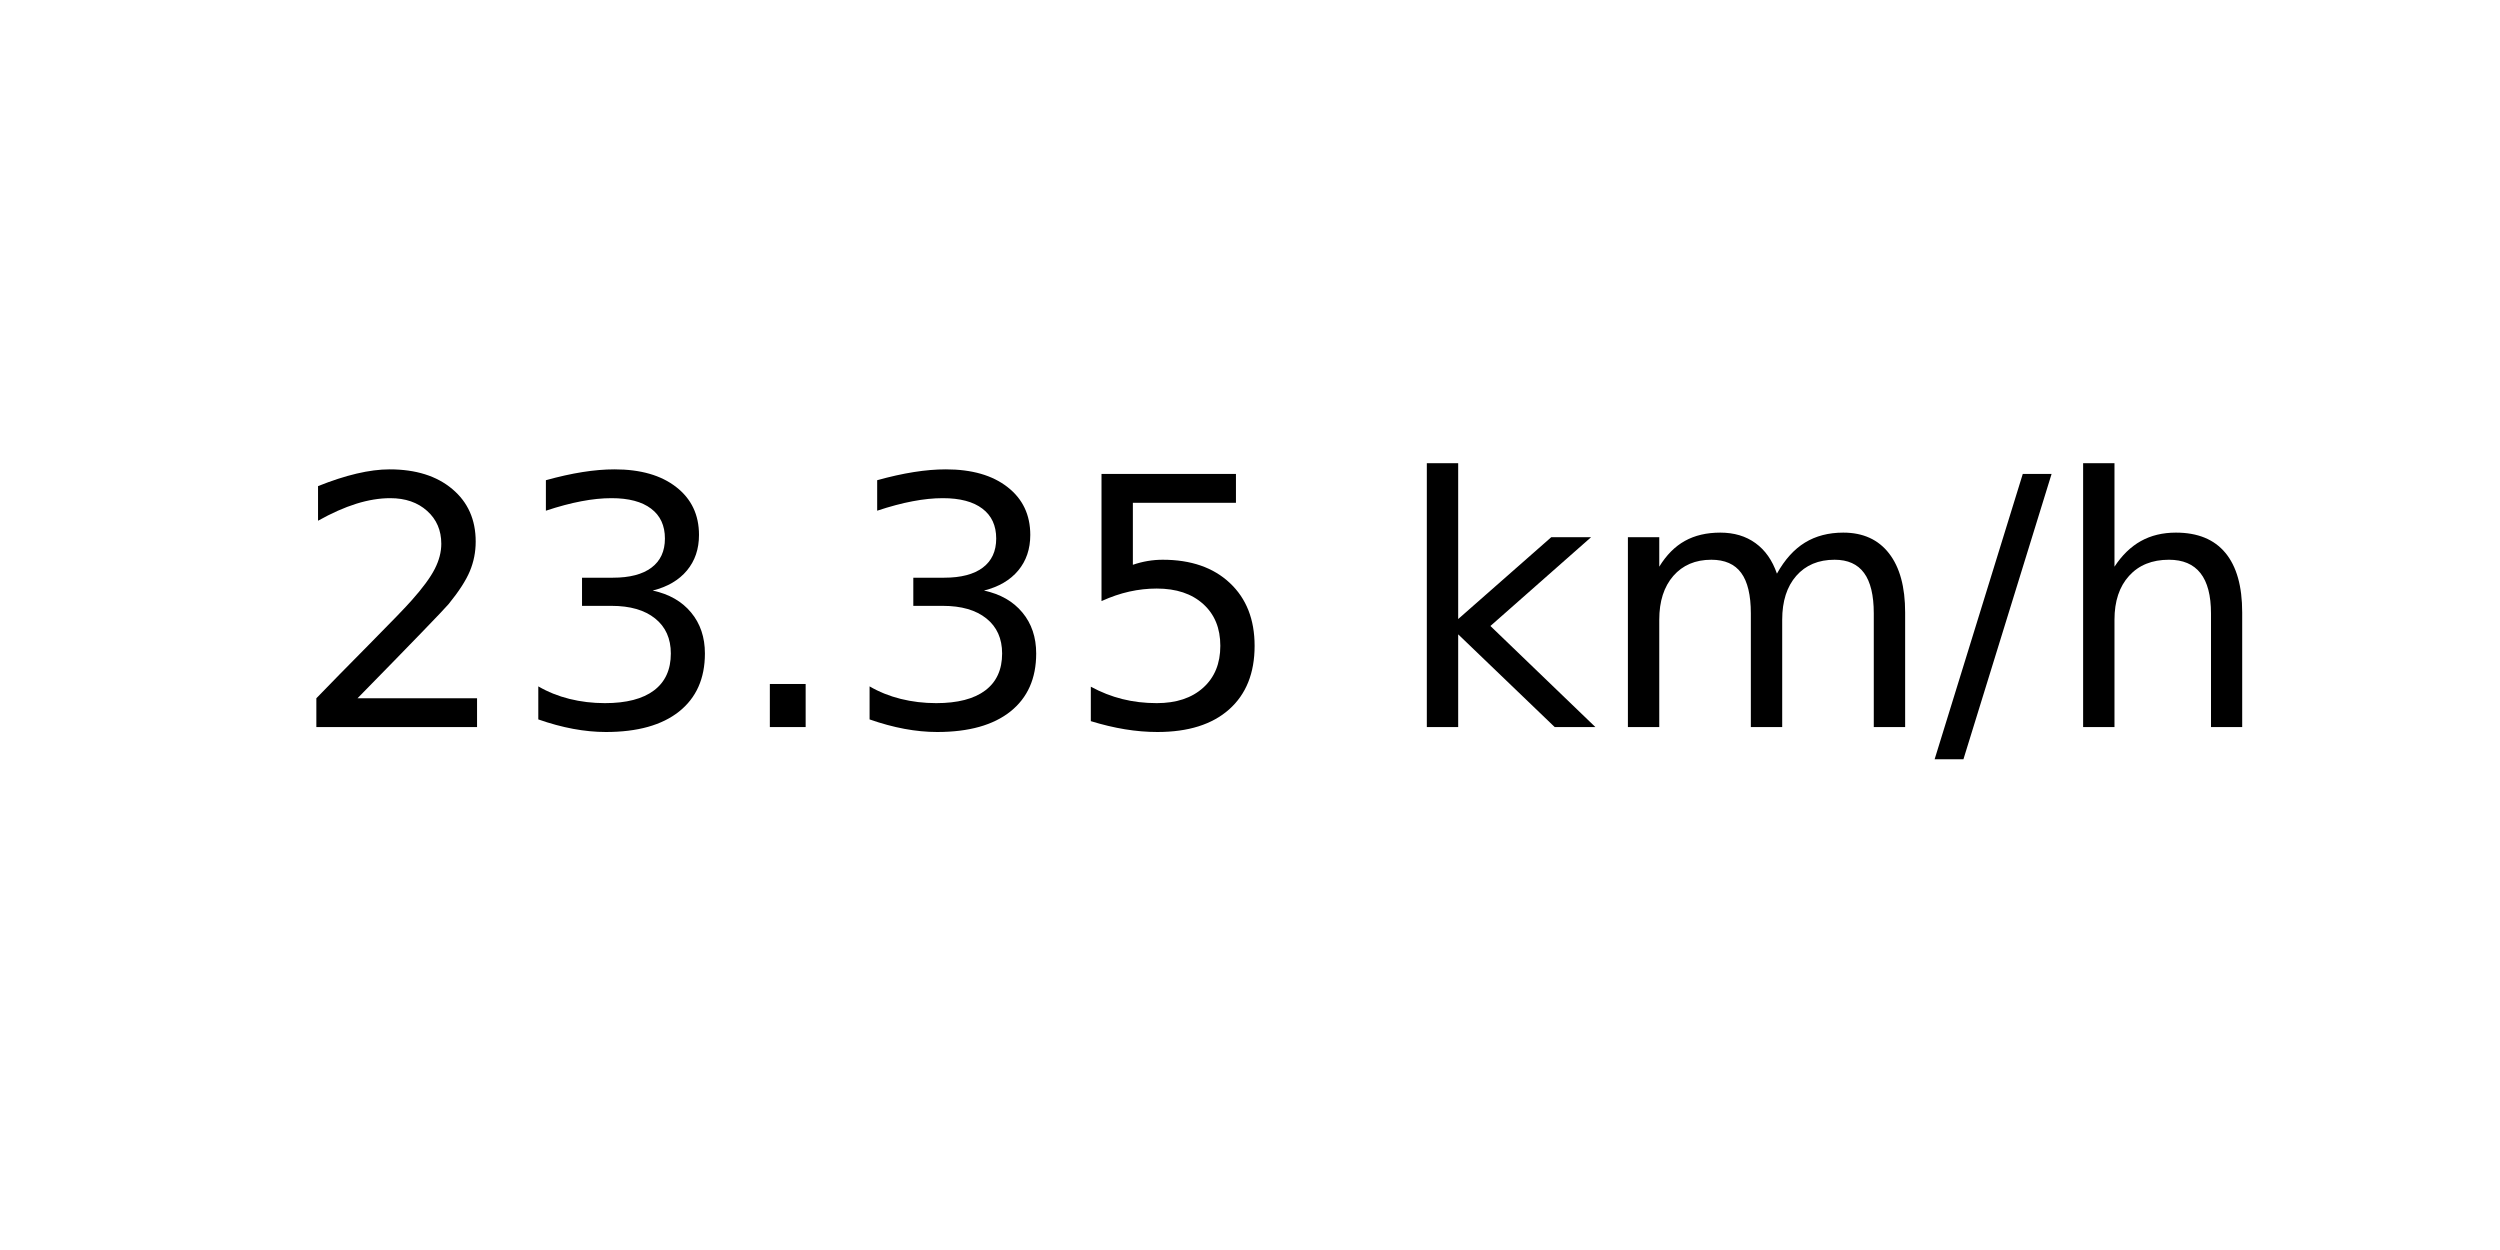
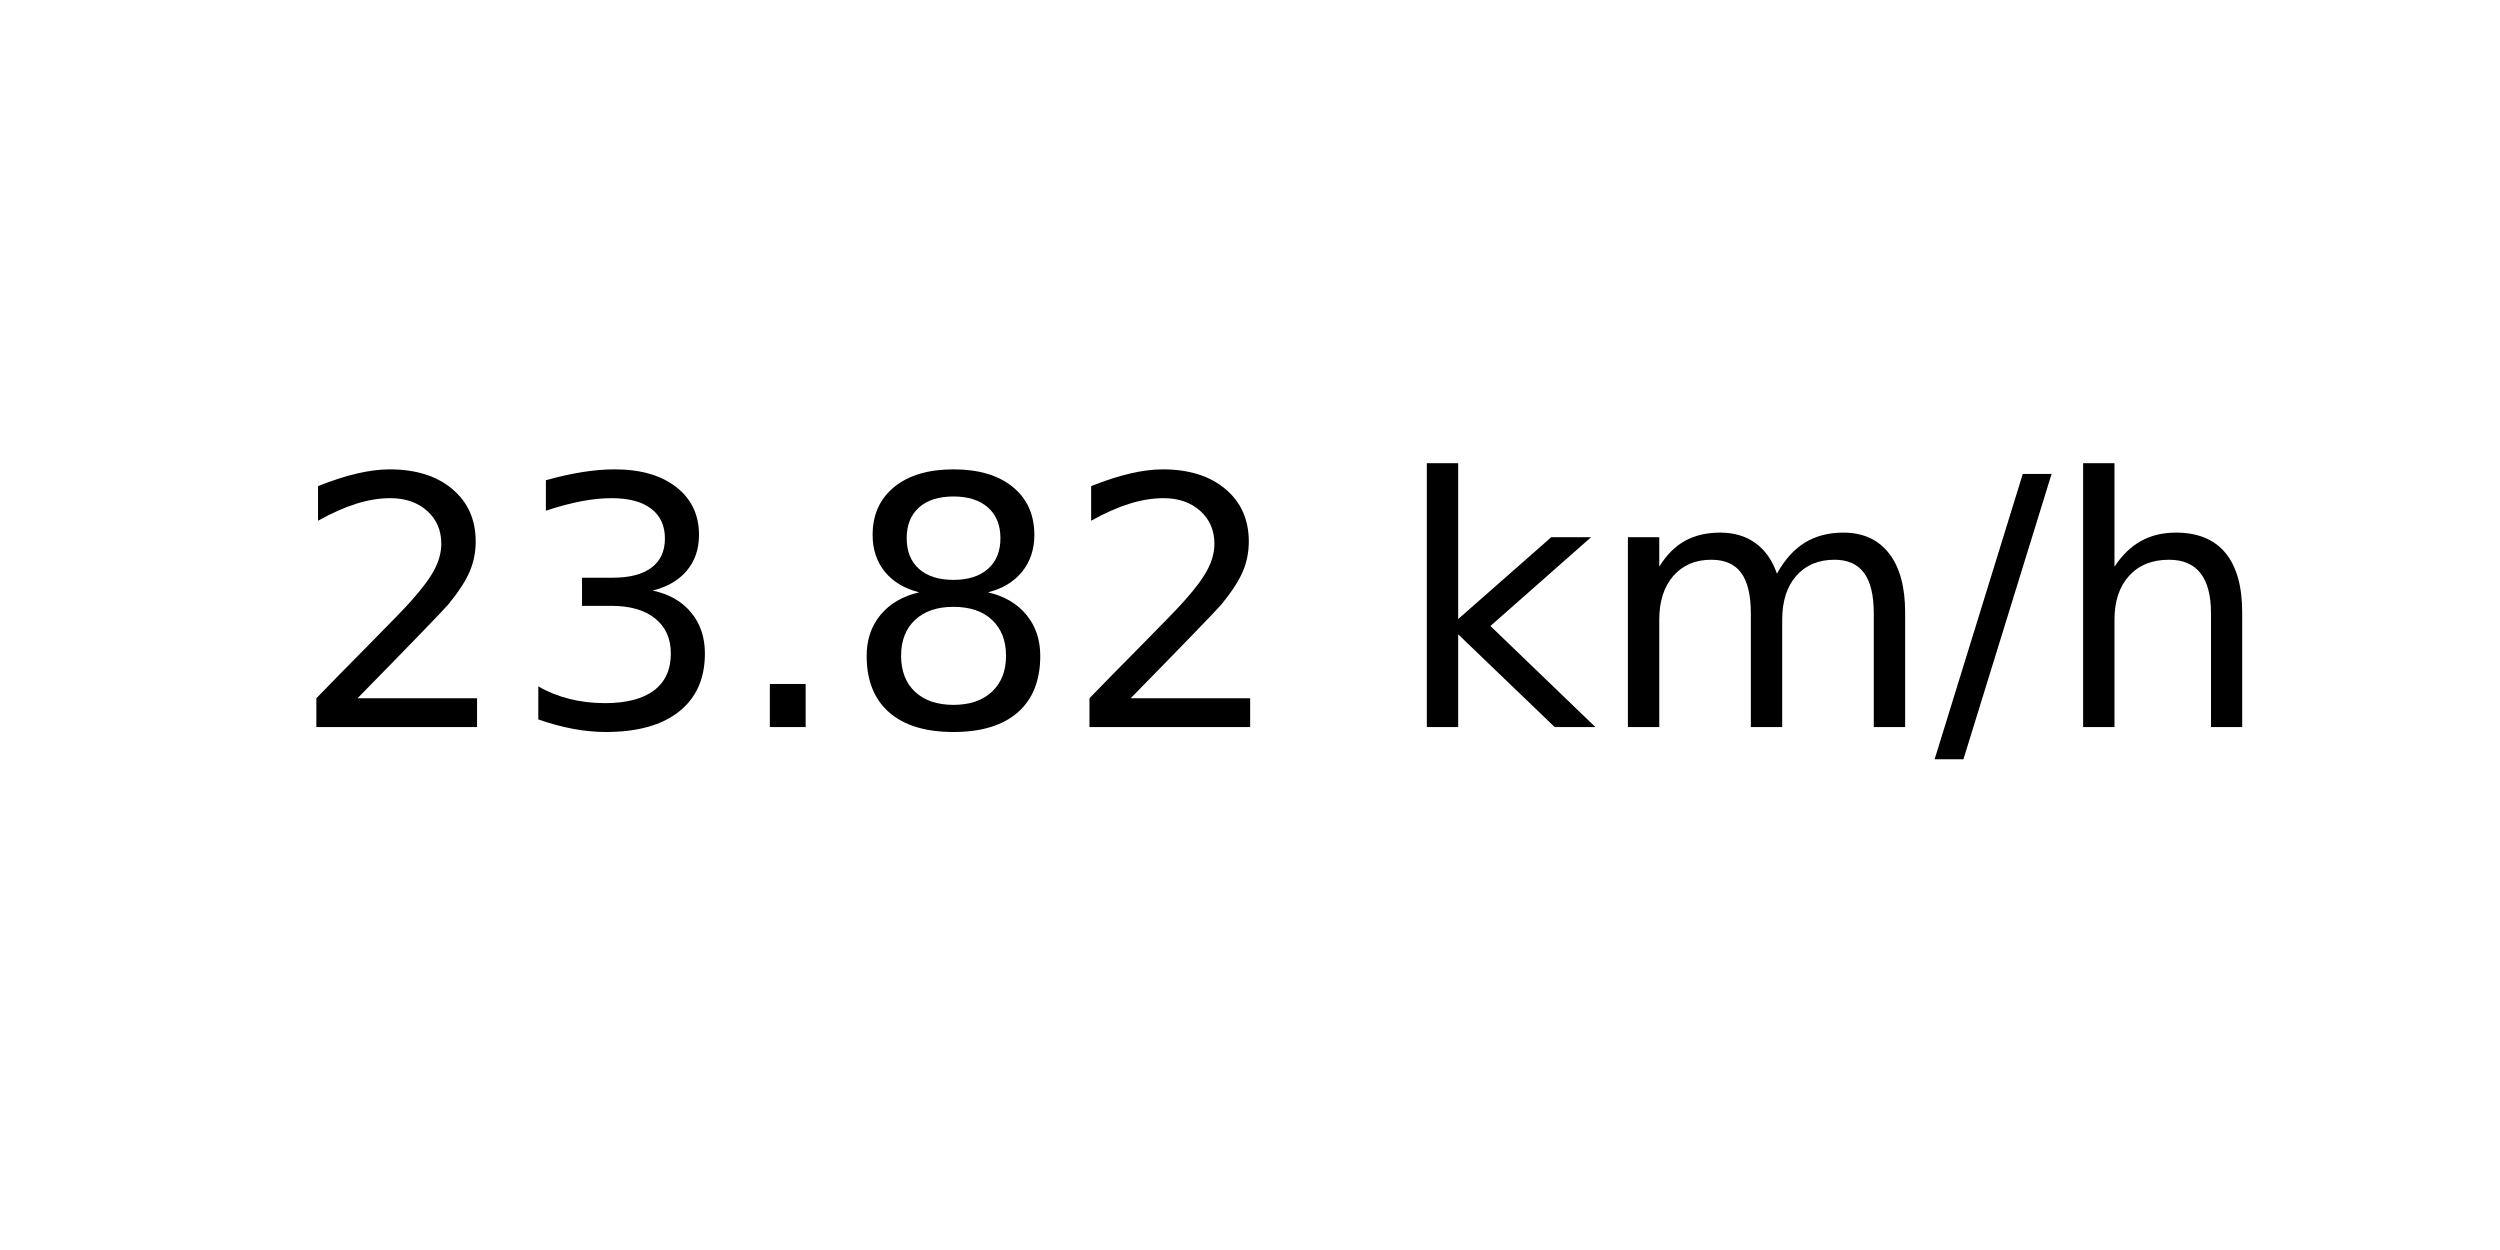
<svg xmlns="http://www.w3.org/2000/svg" xmlns:xlink="http://www.w3.org/1999/xlink" width="72pt" height="36pt" viewBox="0 0 72 36" version="1.1">
  <defs>
    <style type="text/css">*{stroke-linejoin: round; stroke-linecap: butt}</style>
  </defs>
  <g id="figure_1">
    <g id="axes_1">
      <g id="text_1">
        <g transform="translate(8.378125 20.93937) scale(0.1 -0.1)">
          <defs>
            <path id="DejaVuSans-32" d="M 1228 531  L 3431 531  L 3431 0  L 469 0  L 469 531  Q 828 903 1448 1529  Q 2069 2156 2228 2338  Q 2531 2678 2651 2914  Q 2772 3150 2772 3378  Q 2772 3750 2511 3984  Q 2250 4219 1831 4219  Q 1534 4219 1204 4116  Q 875 4013 500 3803  L 500 4441  Q 881 4594 1212 4672  Q 1544 4750 1819 4750  Q 2544 4750 2975 4387  Q 3406 4025 3406 3419  Q 3406 3131 3298 2873  Q 3191 2616 2906 2266  Q 2828 2175 2409 1742  Q 1991 1309 1228 531  z " transform="scale(0.015625)" />
            <path id="DejaVuSans-33" d="M 2597 2516  Q 3050 2419 3304 2112  Q 3559 1806 3559 1356  Q 3559 666 3084 287  Q 2609 -91 1734 -91  Q 1441 -91 1130 -33  Q 819 25 488 141  L 488 750  Q 750 597 1062 519  Q 1375 441 1716 441  Q 2309 441 2620 675  Q 2931 909 2931 1356  Q 2931 1769 2642 2001  Q 2353 2234 1838 2234  L 1294 2234  L 1294 2753  L 1863 2753  Q 2328 2753 2575 2939  Q 2822 3125 2822 3475  Q 2822 3834 2567 4026  Q 2313 4219 1838 4219  Q 1578 4219 1281 4162  Q 984 4106 628 3988  L 628 4550  Q 988 4650 1302 4700  Q 1616 4750 1894 4750  Q 2613 4750 3031 4423  Q 3450 4097 3450 3541  Q 3450 3153 3228 2886  Q 3006 2619 2597 2516  z " transform="scale(0.015625)" />
            <path id="DejaVuSans-2e" d="M 684 794  L 1344 794  L 1344 0  L 684 0  L 684 794  z " transform="scale(0.015625)" />
-             <path id="DejaVuSans-35" d="M 691 4666  L 3169 4666  L 3169 4134  L 1269 4134  L 1269 2991  Q 1406 3038 1543 3061  Q 1681 3084 1819 3084  Q 2600 3084 3056 2656  Q 3513 2228 3513 1497  Q 3513 744 3044 326  Q 2575 -91 1722 -91  Q 1428 -91 1123 -41  Q 819 9 494 109  L 494 744  Q 775 591 1075 516  Q 1375 441 1709 441  Q 2250 441 2565 725  Q 2881 1009 2881 1497  Q 2881 1984 2565 2268  Q 2250 2553 1709 2553  Q 1456 2553 1204 2497  Q 953 2441 691 2322  L 691 4666  z " transform="scale(0.015625)" />
+             <path id="DejaVuSans-38" d="M 2034 2216  Q 1584 2216 1326 1975  Q 1069 1734 1069 1313  Q 1069 891 1326 650  Q 1584 409 2034 409  Q 2484 409 2743 651  Q 3003 894 3003 1313  Q 3003 1734 2745 1975  Q 2488 2216 2034 2216  z M 1403 2484  Q 997 2584 770 2862  Q 544 3141 544 3541  Q 544 4100 942 4425  Q 1341 4750 2034 4750  Q 2731 4750 3128 4425  Q 3525 4100 3525 3541  Q 3525 3141 3298 2862  Q 3072 2584 2669 2484  Q 3125 2378 3379 2068  Q 3634 1759 3634 1313  Q 3634 634 3220 271  Q 2806 -91 2034 -91  Q 1263 -91 848 271  Q 434 634 434 1313  Q 434 1759 690 2068  Q 947 2378 1403 2484  z M 1172 3481  Q 1172 3119 1398 2916  Q 1625 2713 2034 2713  Q 2441 2713 2670 2916  Q 2900 3119 2900 3481  Q 2900 3844 2670 4047  Q 2441 4250 2034 4250  Q 1625 4250 1398 4047  Q 1172 3844 1172 3481  z " transform="scale(0.015625)" />
            <path id="DejaVuSans-20" transform="scale(0.015625)" />
            <path id="DejaVuSans-6b" d="M 581 4863  L 1159 4863  L 1159 1991  L 2875 3500  L 3609 3500  L 1753 1863  L 3688 0  L 2938 0  L 1159 1709  L 1159 0  L 581 0  L 581 4863  z " transform="scale(0.015625)" />
            <path id="DejaVuSans-6d" d="M 3328 2828  Q 3544 3216 3844 3400  Q 4144 3584 4550 3584  Q 5097 3584 5394 3201  Q 5691 2819 5691 2113  L 5691 0  L 5113 0  L 5113 2094  Q 5113 2597 4934 2840  Q 4756 3084 4391 3084  Q 3944 3084 3684 2787  Q 3425 2491 3425 1978  L 3425 0  L 2847 0  L 2847 2094  Q 2847 2600 2669 2842  Q 2491 3084 2119 3084  Q 1678 3084 1418 2786  Q 1159 2488 1159 1978  L 1159 0  L 581 0  L 581 3500  L 1159 3500  L 1159 2956  Q 1356 3278 1631 3431  Q 1906 3584 2284 3584  Q 2666 3584 2933 3390  Q 3200 3197 3328 2828  z " transform="scale(0.015625)" />
            <path id="DejaVuSans-2f" d="M 1625 4666  L 2156 4666  L 531 -594  L 0 -594  L 1625 4666  z " transform="scale(0.015625)" />
            <path id="DejaVuSans-68" d="M 3513 2113  L 3513 0  L 2938 0  L 2938 2094  Q 2938 2591 2744 2837  Q 2550 3084 2163 3084  Q 1697 3084 1428 2787  Q 1159 2491 1159 1978  L 1159 0  L 581 0  L 581 4863  L 1159 4863  L 1159 2956  Q 1366 3272 1645 3428  Q 1925 3584 2291 3584  Q 2894 3584 3203 3211  Q 3513 2838 3513 2113  z " transform="scale(0.015625)" />
          </defs>
          <use xlink:href="#DejaVuSans-32" />
          <use xlink:href="#DejaVuSans-33" x="63.623" />
          <use xlink:href="#DejaVuSans-2e" x="127.246" />
-           <use xlink:href="#DejaVuSans-33" x="159.033" />
-           <use xlink:href="#DejaVuSans-35" x="222.656" />
+           <use xlink:href="#DejaVuSans-38" x="159.033" />
+           <use xlink:href="#DejaVuSans-32" x="222.656" />
          <use xlink:href="#DejaVuSans-20" x="286.279" />
          <use xlink:href="#DejaVuSans-6b" x="318.066" />
          <use xlink:href="#DejaVuSans-6d" x="375.977" />
          <use xlink:href="#DejaVuSans-2f" x="473.389" />
          <use xlink:href="#DejaVuSans-68" x="507.08" />
        </g>
      </g>
    </g>
  </g>
</svg>
